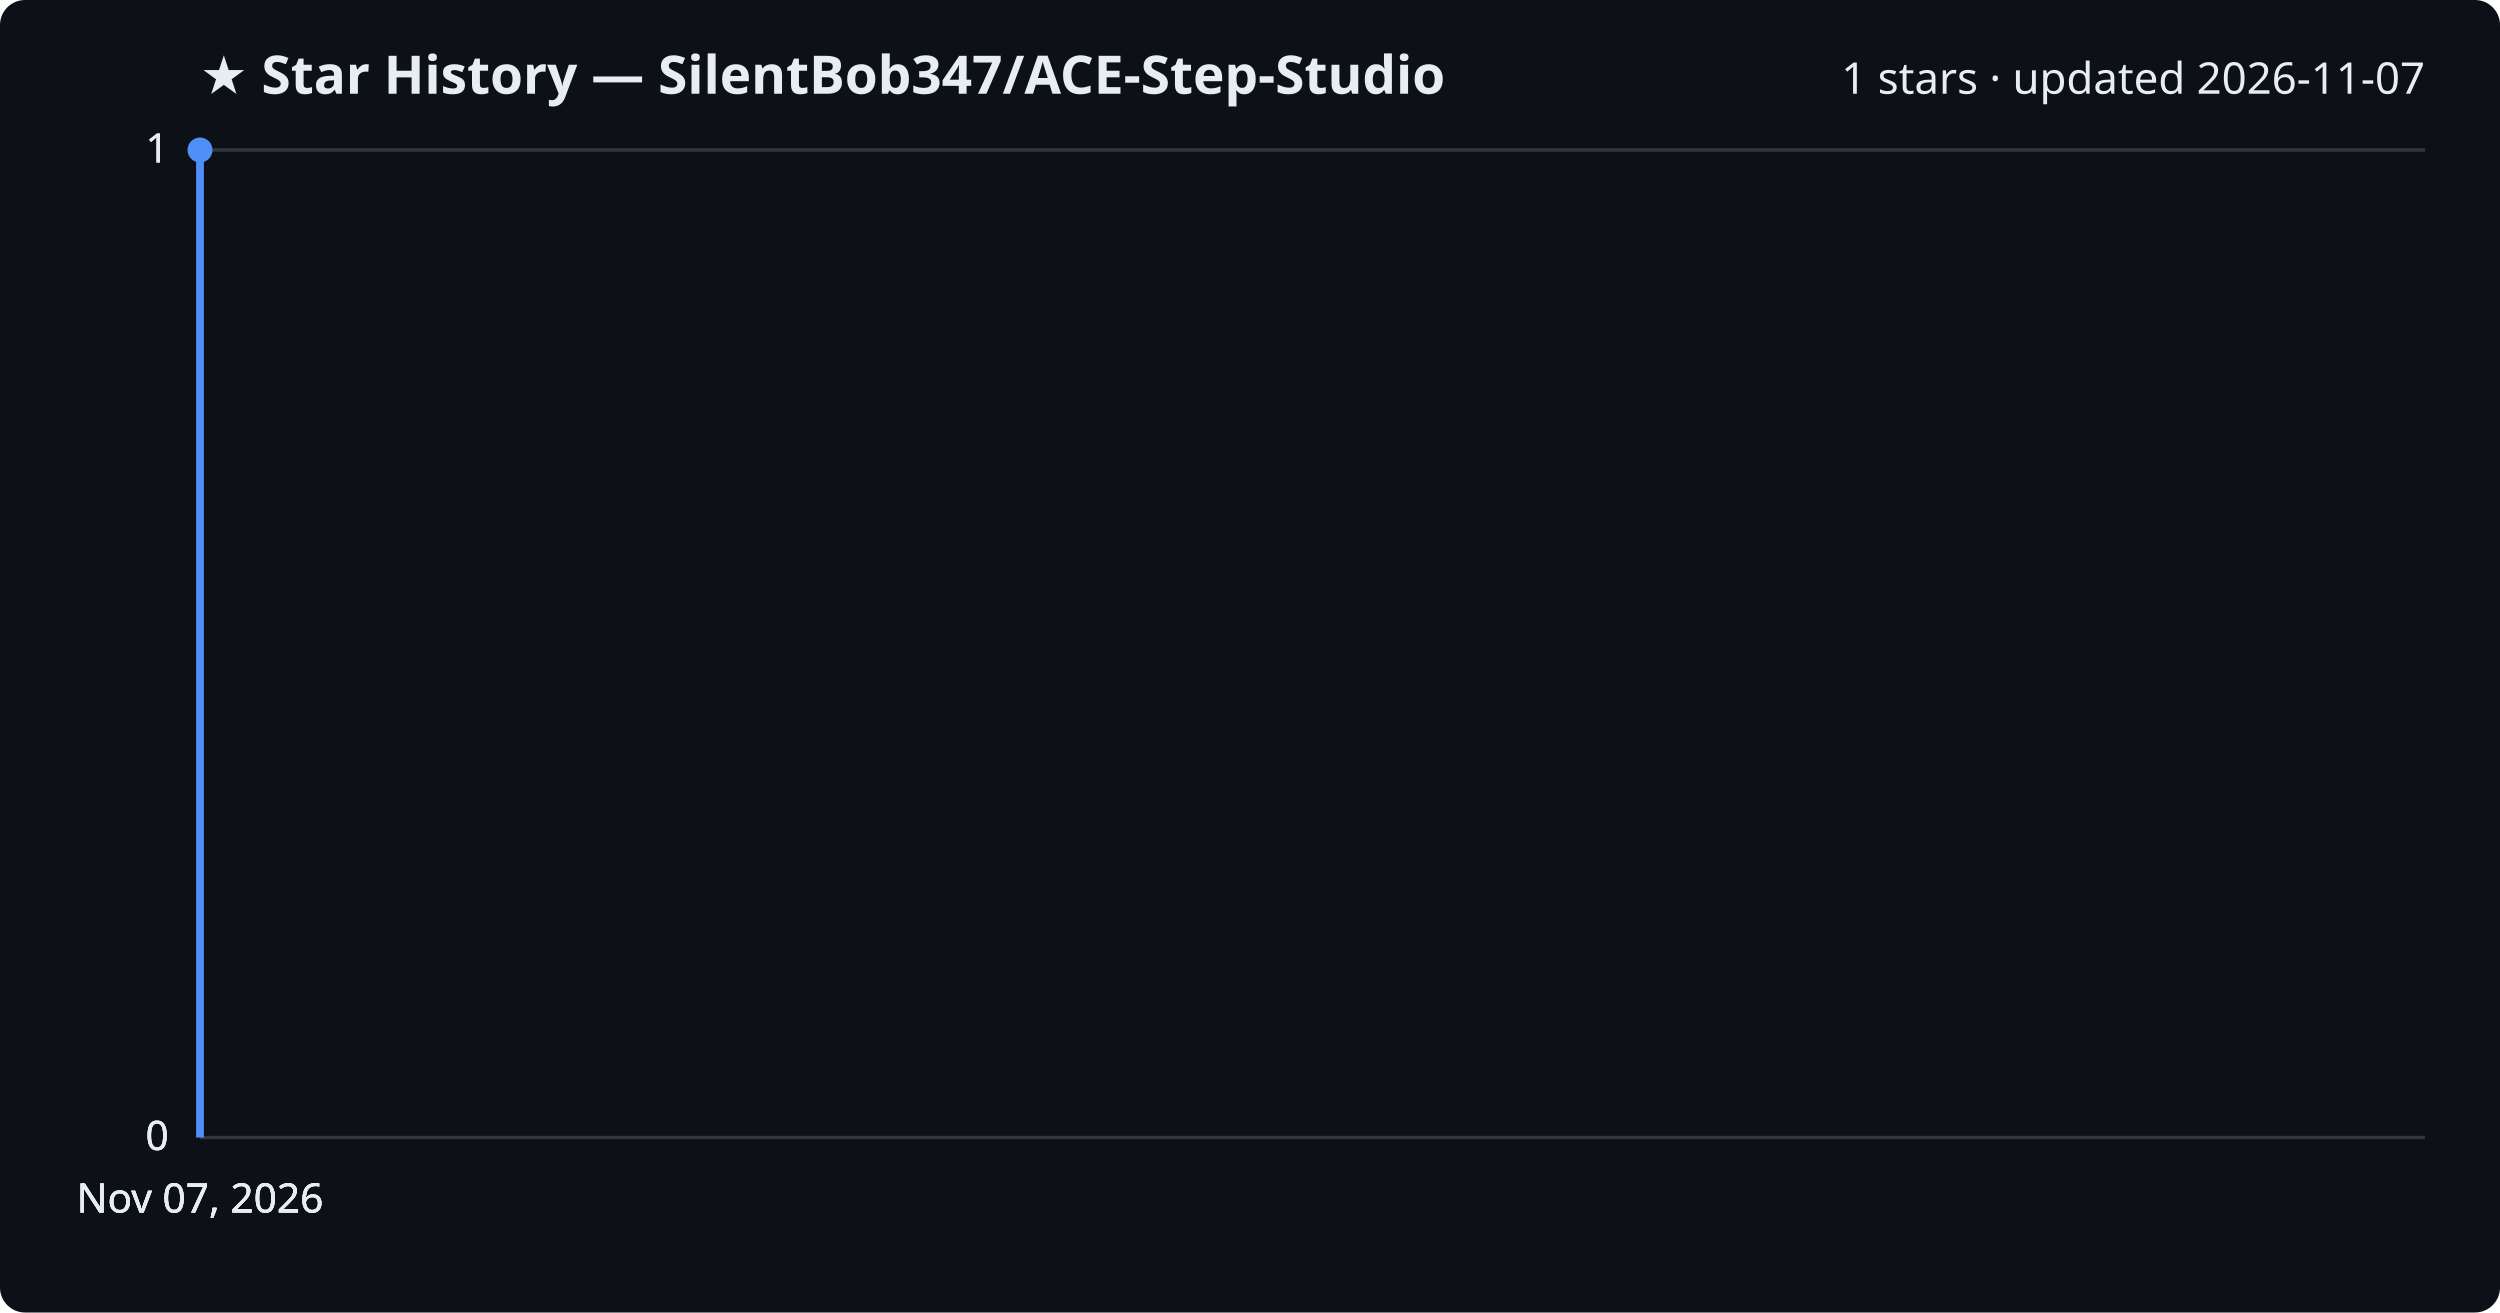
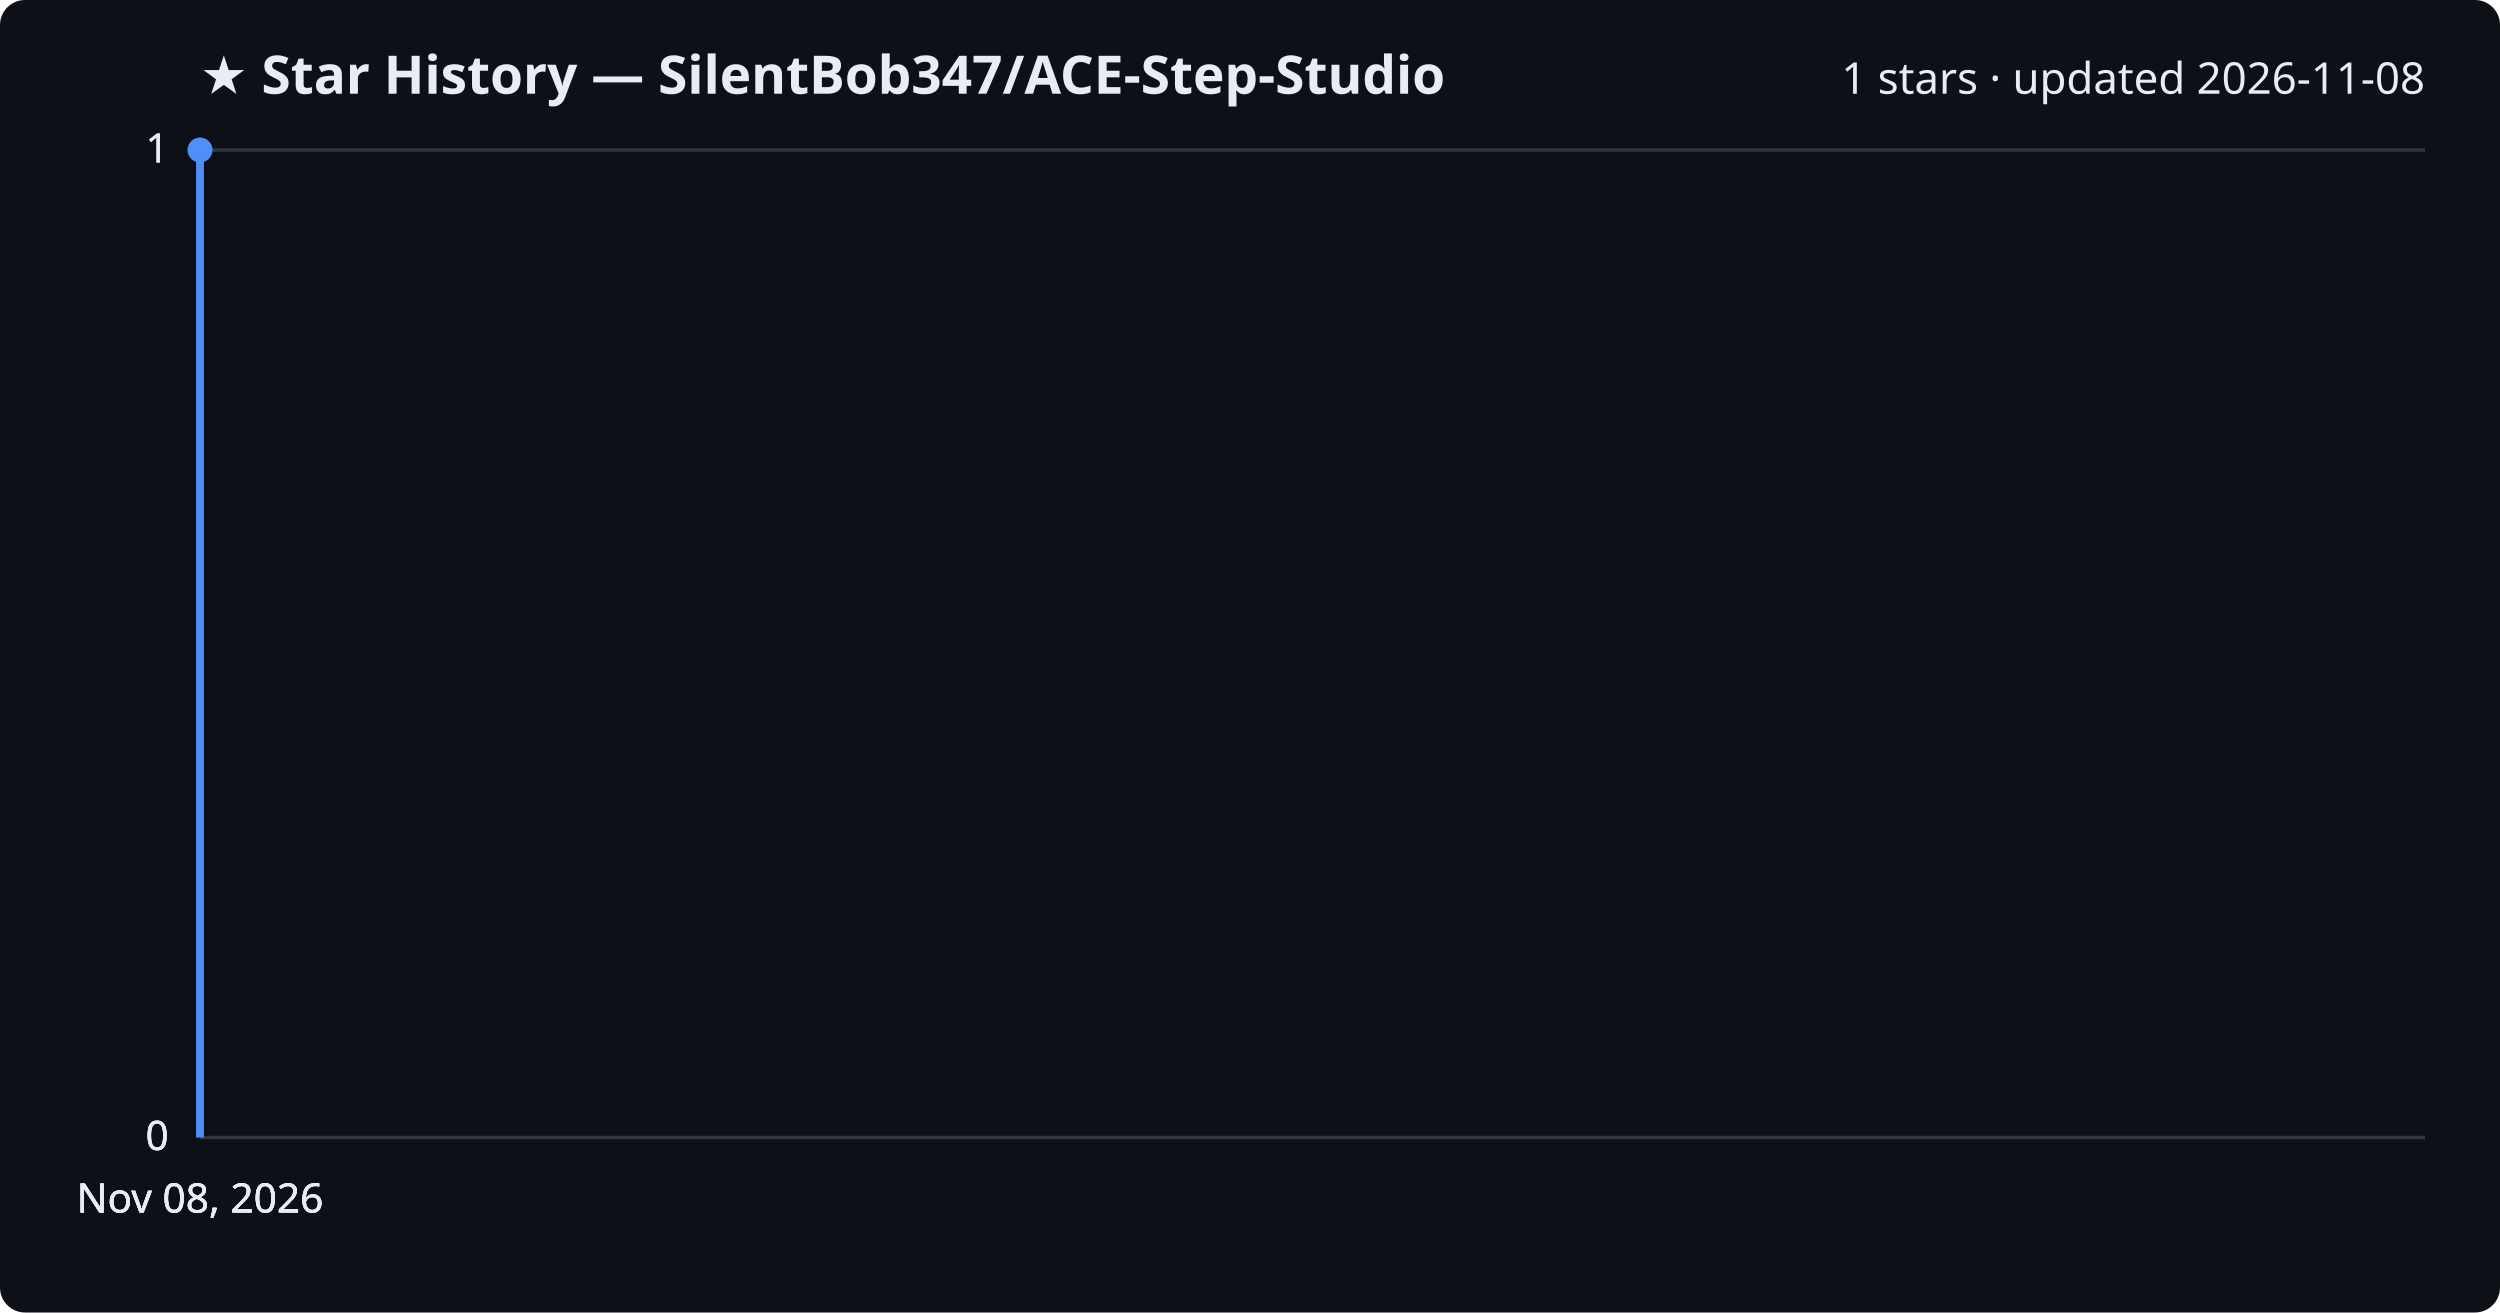
<svg xmlns="http://www.w3.org/2000/svg" viewBox="0 0 800 420" font-family="Segoe UI, sans-serif">
  <rect width="800" height="420" fill="#0d1117" rx="8" />
  <text x="64" y="30" fill="#e6edf3" font-size="17" font-weight="700">★ Star History — SilentBob347/ACE-Step-Studio</text>
-   <text x="776" y="30" fill="#e6edf3" font-size="14" text-anchor="end">1 stars · updated 2026-11-07</text>
+   <text x="776" y="30" fill="#e6edf3" font-size="14" text-anchor="end">1 stars · updated 2026-11-08</text>
  <line x1="64" y1="364.0" x2="776" y2="364.0" stroke="#30363d" stroke-width="1" />
  <text x="54" y="368.0" fill="#e6edf3" font-size="13" text-anchor="end">0</text>
  <line x1="64" y1="364.0" x2="776" y2="364.0" stroke="#30363d" stroke-width="1" />
  <text x="54" y="368.0" fill="#e6edf3" font-size="13" text-anchor="end">0</text>
  <line x1="64" y1="364.0" x2="776" y2="364.0" stroke="#30363d" stroke-width="1" />
  <text x="54" y="368.0" fill="#e6edf3" font-size="13" text-anchor="end">0</text>
  <line x1="64" y1="48.0" x2="776" y2="48.0" stroke="#30363d" stroke-width="1" />
  <text x="54" y="52.0" fill="#e6edf3" font-size="13" text-anchor="end">1</text>
  <line x1="64" y1="48.0" x2="776" y2="48.0" stroke="#30363d" stroke-width="1" />
  <text x="54" y="52.0" fill="#e6edf3" font-size="13" text-anchor="end">1</text>
  <path d="M64.0,364.0 L64.0,48.0 L64.0,48.0" fill="none" stroke="#4f8ff7" stroke-width="2.5" stroke-linejoin="round" />
  <circle cx="64.0" cy="48.0" r="4" fill="#4f8ff7" />
-   <text x="64.0" y="388" fill="#e6edf3" font-size="13" text-anchor="middle">Nov 07, 2026</text>
-   <text x="64.0" y="388" fill="#e6edf3" font-size="13" text-anchor="middle">Nov 07, 2026</text>
-   <text x="64.0" y="388" fill="#e6edf3" font-size="13" text-anchor="middle">Nov 07, 2026</text>
-   <text x="64.0" y="388" fill="#e6edf3" font-size="13" text-anchor="middle">Nov 07, 2026</text>
+   <text x="64.0" y="388" fill="#e6edf3" font-size="13" text-anchor="middle">Nov 08, 2026</text>
+   <text x="64.0" y="388" fill="#e6edf3" font-size="13" text-anchor="middle">Nov 08, 2026</text>
+   <text x="64.0" y="388" fill="#e6edf3" font-size="13" text-anchor="middle">Nov 08, 2026</text>
+   <text x="64.0" y="388" fill="#e6edf3" font-size="13" text-anchor="middle">Nov 08, 2026</text>
</svg>
